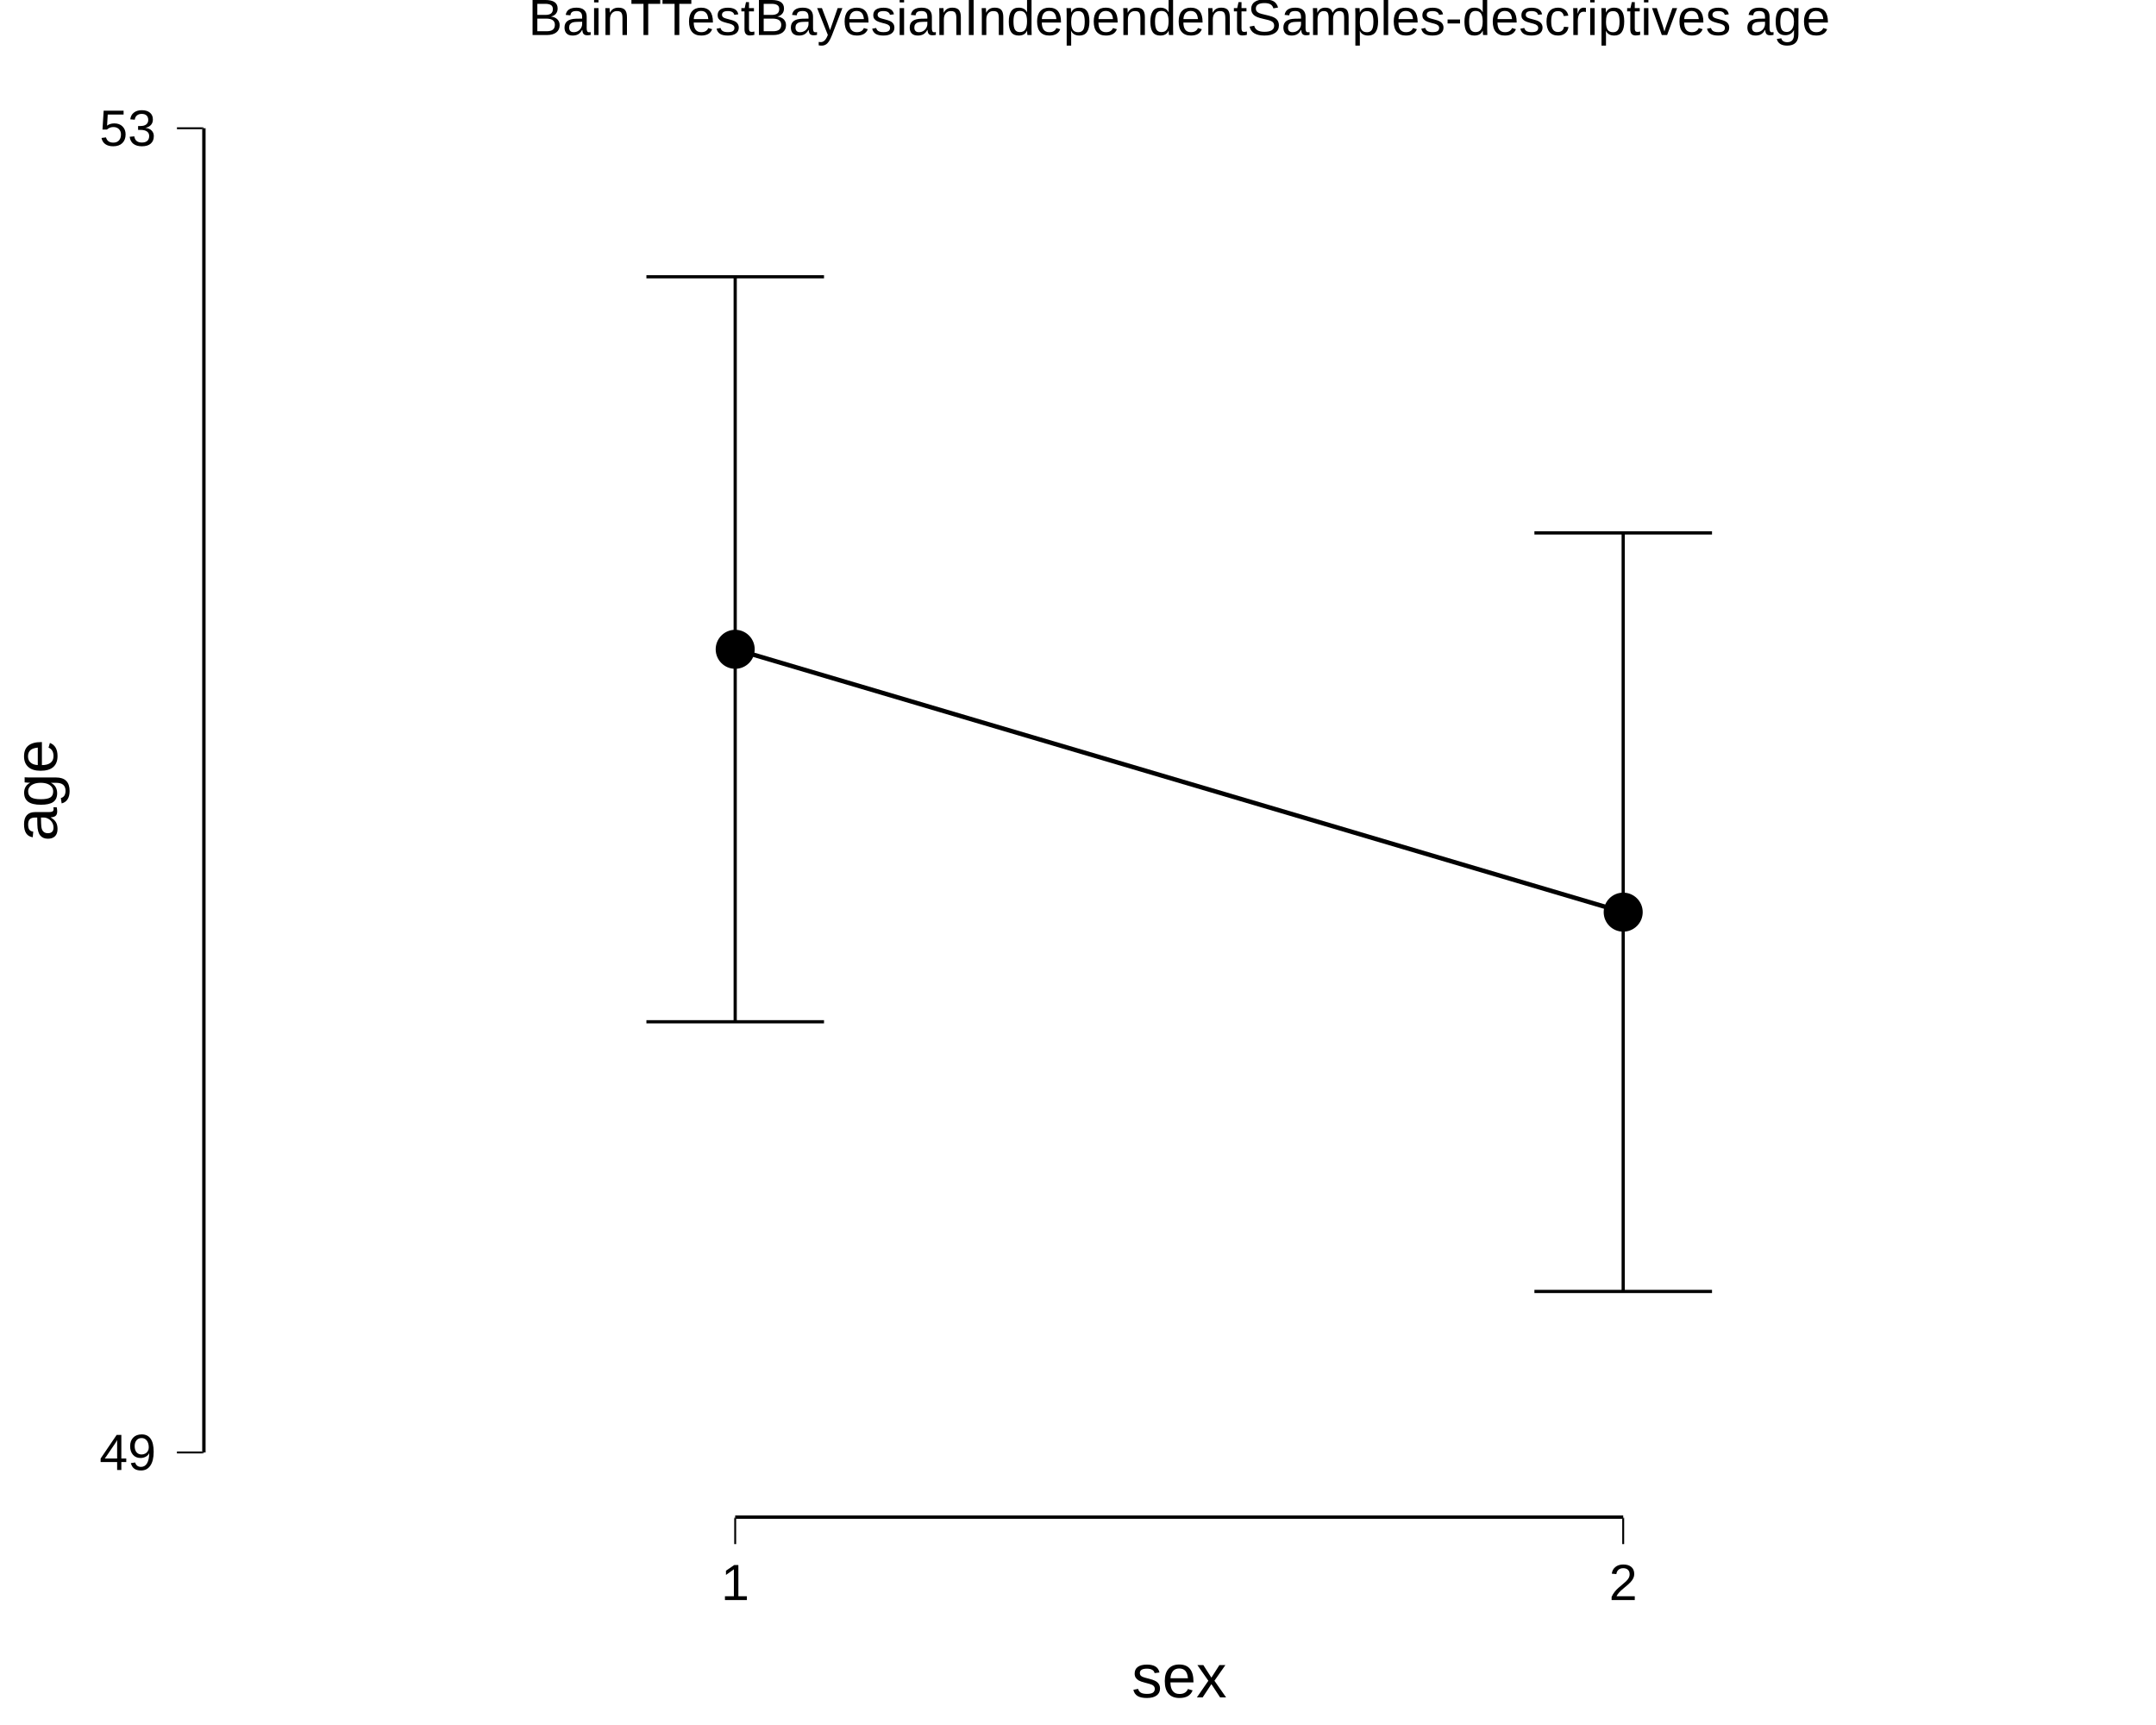
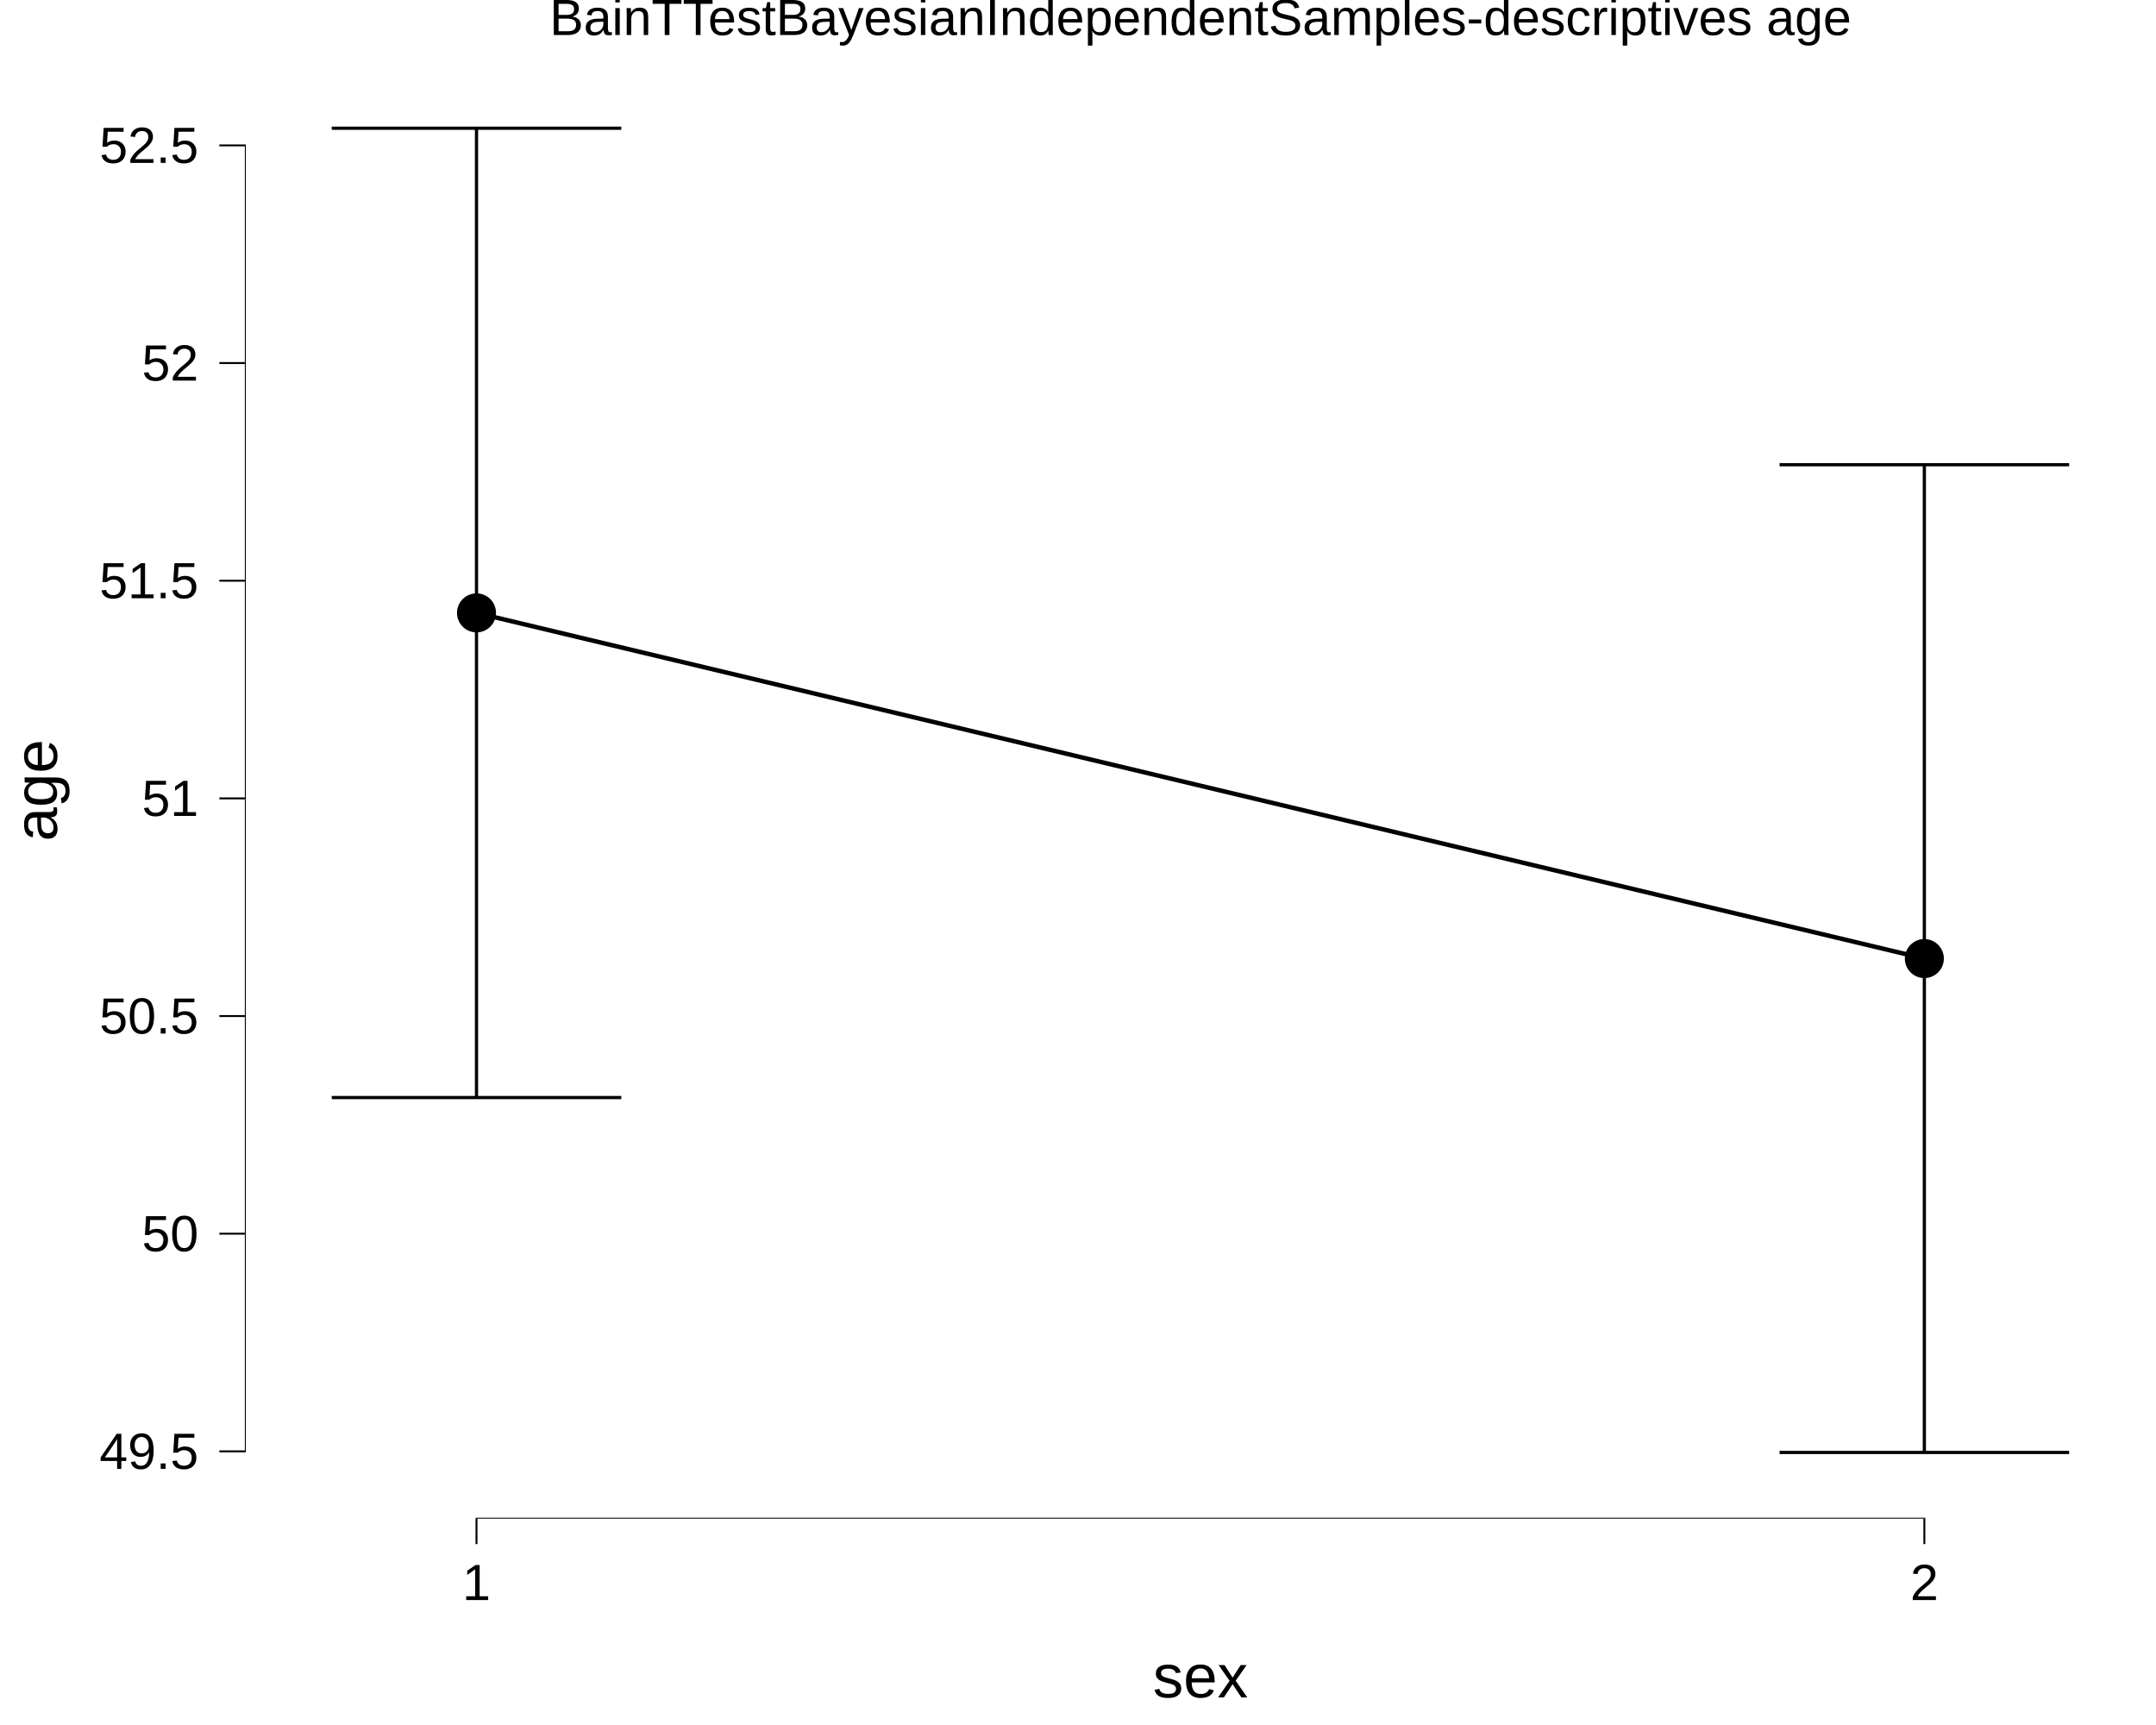
<svg xmlns="http://www.w3.org/2000/svg" viewBox="0 0 720.00 576.00">
  <defs>
    <style type="text/css">
    line, polyline, polygon, path, rect, circle {
      fill: none;
      stroke: #000000;
      stroke-linecap: round;
      stroke-linejoin: round;
      stroke-miterlimit: 10.00;
    }
  </style>
  </defs>
  <rect width="100%" height="100%" style="stroke: none; fill: #FFFFFF;" />
  <rect x="0.00" y="0.00" width="720.00" height="576.00" style="stroke-width: 10.67; stroke: none;" />
  <defs>
-     <clipPath id="cpNjcuNTl8NzIwLjAwfDUwNy4xMHwyMC43MQ==">
-       <rect x="67.59" y="20.71" width="652.41" height="486.38" />
+     <clipPath id="cpODEuNzd8NzIwLjAwfDUwNy4xMHwyMC43MQ==">
+       <rect x="81.77" y="20.71" width="638.23" height="486.38" />
    </clipPath>
  </defs>
-   <rect x="67.59" y="20.71" width="652.41" height="486.38" style="stroke-width: 10.67; stroke: none;" clip-path="url(#cpNjcuNTl8NzIwLjAwfDUwNy4xMHwyMC43MQ==)" />
-   <polyline points="67.59,263.91 720.00,263.91 " style="stroke-width: 0.00; stroke: none; stroke-linecap: butt;" clip-path="url(#cpNjcuNTl8NzIwLjAwfDUwNy4xMHwyMC43MQ==)" />
-   <polyline points="67.59,484.99 720.00,484.99 " style="stroke-width: 0.00; stroke: none; stroke-linecap: butt;" clip-path="url(#cpNjcuNTl8NzIwLjAwfDUwNy4xMHwyMC43MQ==)" />
-   <polyline points="67.59,42.82 720.00,42.82 " style="stroke-width: 0.00; stroke: none; stroke-linecap: butt;" clip-path="url(#cpNjcuNTl8NzIwLjAwfDUwNy4xMHwyMC43MQ==)" />
-   <polyline points="245.52,507.10 245.52,20.71 " style="stroke-width: 0.00; stroke: none; stroke-linecap: butt;" clip-path="url(#cpNjcuNTl8NzIwLjAwfDUwNy4xMHwyMC43MQ==)" />
-   <polyline points="542.07,507.10 542.07,20.71 " style="stroke-width: 0.00; stroke: none; stroke-linecap: butt;" clip-path="url(#cpNjcuNTl8NzIwLjAwfDUwNy4xMHwyMC43MQ==)" />
-   <polyline points="215.87,92.42 275.18,92.42 " style="stroke-width: 1.07; stroke-linecap: butt;" clip-path="url(#cpNjcuNTl8NzIwLjAwfDUwNy4xMHwyMC43MQ==)" />
-   <polyline points="245.52,92.42 245.52,341.19 " style="stroke-width: 1.07; stroke-linecap: butt;" clip-path="url(#cpNjcuNTl8NzIwLjAwfDUwNy4xMHwyMC43MQ==)" />
-   <polyline points="215.87,341.19 275.18,341.19 " style="stroke-width: 1.07; stroke-linecap: butt;" clip-path="url(#cpNjcuNTl8NzIwLjAwfDUwNy4xMHwyMC43MQ==)" />
-   <polyline points="512.42,177.94 571.73,177.94 " style="stroke-width: 1.07; stroke-linecap: butt;" clip-path="url(#cpNjcuNTl8NzIwLjAwfDUwNy4xMHwyMC43MQ==)" />
-   <polyline points="542.07,177.94 542.07,431.23 " style="stroke-width: 1.07; stroke-linecap: butt;" clip-path="url(#cpNjcuNTl8NzIwLjAwfDUwNy4xMHwyMC43MQ==)" />
-   <polyline points="512.42,431.23 571.73,431.23 " style="stroke-width: 1.07; stroke-linecap: butt;" clip-path="url(#cpNjcuNTl8NzIwLjAwfDUwNy4xMHwyMC43MQ==)" />
-   <polyline points="245.52,216.81 542.07,304.58 " style="stroke-width: 1.49; stroke-linecap: butt;" clip-path="url(#cpNjcuNTl8NzIwLjAwfDUwNy4xMHwyMC43MQ==)" />
-   <circle cx="245.52" cy="216.81" r="4.62pt" style="stroke-width: 0.71; fill: #000000;" clip-path="url(#cpNjcuNTl8NzIwLjAwfDUwNy4xMHwyMC43MQ==)" />
-   <circle cx="542.07" cy="304.58" r="4.62pt" style="stroke-width: 0.71; fill: #000000;" clip-path="url(#cpNjcuNTl8NzIwLjAwfDUwNy4xMHwyMC43MQ==)" />
-   <line x1="67.59" y1="484.99" x2="67.59" y2="42.82" style="stroke-width: 2.13; stroke-linecap: butt;" clip-path="url(#cpNjcuNTl8NzIwLjAwfDUwNy4xMHwyMC43MQ==)" />
-   <line x1="245.52" y1="507.10" x2="542.07" y2="507.10" style="stroke-width: 2.13; stroke-linecap: butt;" clip-path="url(#cpNjcuNTl8NzIwLjAwfDUwNy4xMHwyMC43MQ==)" />
-   <line x1="245.20" y1="507.10" x2="542.39" y2="507.10" style="stroke-width: 0.64; stroke-linecap: butt;" clip-path="url(#cpNjcuNTl8NzIwLjAwfDUwNy4xMHwyMC43MQ==)" />
-   <line x1="67.59" y1="485.31" x2="67.59" y2="42.50" style="stroke-width: 0.64; stroke-linecap: butt;" clip-path="url(#cpNjcuNTl8NzIwLjAwfDUwNy4xMHwyMC43MQ==)" />
-   <rect x="67.59" y="20.71" width="652.41" height="486.38" style="stroke-width: 0.00; stroke: none;" clip-path="url(#cpNjcuNTl8NzIwLjAwfDUwNy4xMHwyMC43MQ==)" />
+   <rect x="81.77" y="20.71" width="638.23" height="486.38" style="stroke-width: 10.67; stroke: none;" clip-path="url(#cpODEuNzd8NzIwLjAwfDUwNy4xMHwyMC43MQ==)" />
+   <polyline points="81.77,448.29 720.00,448.29 " style="stroke-width: 0.00; stroke: none; stroke-linecap: butt;" clip-path="url(#cpODEuNzd8NzIwLjAwfDUwNy4xMHwyMC43MQ==)" />
+   <polyline points="81.77,375.61 720.00,375.61 " style="stroke-width: 0.00; stroke: none; stroke-linecap: butt;" clip-path="url(#cpODEuNzd8NzIwLjAwfDUwNy4xMHwyMC43MQ==)" />
+   <polyline points="81.77,302.93 720.00,302.93 " style="stroke-width: 0.00; stroke: none; stroke-linecap: butt;" clip-path="url(#cpODEuNzd8NzIwLjAwfDUwNy4xMHwyMC43MQ==)" />
+   <polyline points="81.77,230.25 720.00,230.25 " style="stroke-width: 0.00; stroke: none; stroke-linecap: butt;" clip-path="url(#cpODEuNzd8NzIwLjAwfDUwNy4xMHwyMC43MQ==)" />
+   <polyline points="81.77,157.57 720.00,157.57 " style="stroke-width: 0.00; stroke: none; stroke-linecap: butt;" clip-path="url(#cpODEuNzd8NzIwLjAwfDUwNy4xMHwyMC43MQ==)" />
+   <polyline points="81.77,84.89 720.00,84.89 " style="stroke-width: 0.00; stroke: none; stroke-linecap: butt;" clip-path="url(#cpODEuNzd8NzIwLjAwfDUwNy4xMHwyMC43MQ==)" />
+   <polyline points="400.88,507.10 400.88,20.71 " style="stroke-width: 0.00; stroke: none; stroke-linecap: butt;" clip-path="url(#cpODEuNzd8NzIwLjAwfDUwNy4xMHwyMC43MQ==)" />
+   <polyline points="81.77,484.63 720.00,484.63 " style="stroke-width: 0.00; stroke: none; stroke-linecap: butt;" clip-path="url(#cpODEuNzd8NzIwLjAwfDUwNy4xMHwyMC43MQ==)" />
+   <polyline points="81.77,411.95 720.00,411.95 " style="stroke-width: 0.00; stroke: none; stroke-linecap: butt;" clip-path="url(#cpODEuNzd8NzIwLjAwfDUwNy4xMHwyMC43MQ==)" />
+   <polyline points="81.77,339.27 720.00,339.27 " style="stroke-width: 0.00; stroke: none; stroke-linecap: butt;" clip-path="url(#cpODEuNzd8NzIwLjAwfDUwNy4xMHwyMC43MQ==)" />
+   <polyline points="81.77,266.59 720.00,266.59 " style="stroke-width: 0.00; stroke: none; stroke-linecap: butt;" clip-path="url(#cpODEuNzd8NzIwLjAwfDUwNy4xMHwyMC43MQ==)" />
+   <polyline points="81.77,193.91 720.00,193.91 " style="stroke-width: 0.00; stroke: none; stroke-linecap: butt;" clip-path="url(#cpODEuNzd8NzIwLjAwfDUwNy4xMHwyMC43MQ==)" />
+   <polyline points="81.77,121.23 720.00,121.23 " style="stroke-width: 0.00; stroke: none; stroke-linecap: butt;" clip-path="url(#cpODEuNzd8NzIwLjAwfDUwNy4xMHwyMC43MQ==)" />
+   <polyline points="81.77,48.55 720.00,48.55 " style="stroke-width: 0.00; stroke: none; stroke-linecap: butt;" clip-path="url(#cpODEuNzd8NzIwLjAwfDUwNy4xMHwyMC43MQ==)" />
+   <polyline points="159.13,507.10 159.13,20.71 " style="stroke-width: 0.00; stroke: none; stroke-linecap: butt;" clip-path="url(#cpODEuNzd8NzIwLjAwfDUwNy4xMHwyMC43MQ==)" />
+   <polyline points="642.64,507.10 642.64,20.71 " style="stroke-width: 0.00; stroke: none; stroke-linecap: butt;" clip-path="url(#cpODEuNzd8NzIwLjAwfDUwNy4xMHwyMC43MQ==)" />
+   <polyline points="110.78,42.82 207.48,42.82 " style="stroke-width: 1.07; stroke-linecap: butt;" clip-path="url(#cpODEuNzd8NzIwLjAwfDUwNy4xMHwyMC43MQ==)" />
+   <polyline points="159.13,42.82 159.13,366.49 " style="stroke-width: 1.07; stroke-linecap: butt;" clip-path="url(#cpODEuNzd8NzIwLjAwfDUwNy4xMHwyMC43MQ==)" />
+   <polyline points="110.78,366.49 207.48,366.49 " style="stroke-width: 1.07; stroke-linecap: butt;" clip-path="url(#cpODEuNzd8NzIwLjAwfDUwNy4xMHwyMC43MQ==)" />
+   <polyline points="594.29,155.18 690.99,155.18 " style="stroke-width: 1.07; stroke-linecap: butt;" clip-path="url(#cpODEuNzd8NzIwLjAwfDUwNy4xMHwyMC43MQ==)" />
+   <polyline points="642.64,155.18 642.64,484.99 " style="stroke-width: 1.07; stroke-linecap: butt;" clip-path="url(#cpODEuNzd8NzIwLjAwfDUwNy4xMHwyMC43MQ==)" />
+   <polyline points="594.29,484.99 690.99,484.99 " style="stroke-width: 1.07; stroke-linecap: butt;" clip-path="url(#cpODEuNzd8NzIwLjAwfDUwNy4xMHwyMC43MQ==)" />
+   <polyline points="159.13,204.65 642.64,320.08 " style="stroke-width: 1.49; stroke-linecap: butt;" clip-path="url(#cpODEuNzd8NzIwLjAwfDUwNy4xMHwyMC43MQ==)" />
+   <circle cx="159.13" cy="204.65" r="4.62pt" style="stroke-width: 0.71; fill: #000000;" clip-path="url(#cpODEuNzd8NzIwLjAwfDUwNy4xMHwyMC43MQ==)" />
+   <circle cx="642.64" cy="320.08" r="4.62pt" style="stroke-width: 0.71; fill: #000000;" clip-path="url(#cpODEuNzd8NzIwLjAwfDUwNy4xMHwyMC43MQ==)" />
+   <line x1="158.81" y1="507.10" x2="642.96" y2="507.10" style="stroke-width: 0.64; stroke-linecap: butt;" clip-path="url(#cpODEuNzd8NzIwLjAwfDUwNy4xMHwyMC43MQ==)" />
+   <line x1="81.77" y1="484.95" x2="81.77" y2="48.23" style="stroke-width: 0.64; stroke-linecap: butt;" clip-path="url(#cpODEuNzd8NzIwLjAwfDUwNy4xMHwyMC43MQ==)" />
+   <rect x="81.77" y="20.71" width="638.23" height="486.38" style="stroke-width: 0.00; stroke: none;" clip-path="url(#cpODEuNzd8NzIwLjAwfDUwNy4xMHwyMC43MQ==)" />
  <defs>
    <clipPath id="cpMC4wMHw3MjAuMDB8NTc2LjAwfDAuMDA=">
      <rect x="0.00" y="0.00" width="720.00" height="576.00" />
    </clipPath>
  </defs>
-   <polyline points="67.59,507.10 67.59,20.71 " style="stroke-width: 0.00; stroke: none; stroke-linecap: butt;" clip-path="url(#cpMC4wMHw3MjAuMDB8NTc2LjAwfDAuMDA=)" />
+   <polyline points="81.77,507.10 81.77,20.71 " style="stroke-width: 0.00; stroke: none; stroke-linecap: butt;" clip-path="url(#cpMC4wMHw3MjAuMDB8NTc2LjAwfDAuMDA=)" />
  <g clip-path="url(#cpMC4wMHw3MjAuMDB8NTc2LjAwfDAuMDA=)">
-     <text x="33.21" y="490.84" style="font-size: 17.00px; font-family: Liberation Sans;" textLength="18.91px" lengthAdjust="spacingAndGlyphs">49</text>
+     <text x="33.21" y="490.48" style="font-size: 17.00px; font-family: Liberation Sans;" textLength="33.08px" lengthAdjust="spacingAndGlyphs">49.5</text>
  </g>
  <g clip-path="url(#cpMC4wMHw3MjAuMDB8NTc2LjAwfDAuMDA=)">
-     <text x="33.21" y="48.67" style="font-size: 17.00px; font-family: Liberation Sans;" textLength="18.91px" lengthAdjust="spacingAndGlyphs">53</text>
-   </g>
-   <polyline points="59.09,484.99 67.59,484.99 " style="stroke-width: 0.64; stroke-linecap: butt;" clip-path="url(#cpMC4wMHw3MjAuMDB8NTc2LjAwfDAuMDA=)" />
-   <polyline points="59.09,42.82 67.59,42.82 " style="stroke-width: 0.64; stroke-linecap: butt;" clip-path="url(#cpMC4wMHw3MjAuMDB8NTc2LjAwfDAuMDA=)" />
-   <polyline points="67.59,507.10 720.00,507.10 " style="stroke-width: 0.00; stroke: none; stroke-linecap: butt;" clip-path="url(#cpMC4wMHw3MjAuMDB8NTc2LjAwfDAuMDA=)" />
-   <polyline points="245.52,515.60 245.52,507.10 " style="stroke-width: 0.64; stroke-linecap: butt;" clip-path="url(#cpMC4wMHw3MjAuMDB8NTc2LjAwfDAuMDA=)" />
-   <polyline points="542.07,515.60 542.07,507.10 " style="stroke-width: 0.64; stroke-linecap: butt;" clip-path="url(#cpMC4wMHw3MjAuMDB8NTc2LjAwfDAuMDA=)" />
-   <g clip-path="url(#cpMC4wMHw3MjAuMDB8NTc2LjAwfDAuMDA=)">
-     <text x="240.80" y="534.28" style="font-size: 17.00px; font-family: Liberation Sans;" textLength="9.45px" lengthAdjust="spacingAndGlyphs">1</text>
+     <text x="47.38" y="417.80" style="font-size: 17.00px; font-family: Liberation Sans;" textLength="18.91px" lengthAdjust="spacingAndGlyphs">50</text>
  </g>
  <g clip-path="url(#cpMC4wMHw3MjAuMDB8NTc2LjAwfDAuMDA=)">
-     <text x="537.34" y="534.28" style="font-size: 17.00px; font-family: Liberation Sans;" textLength="9.45px" lengthAdjust="spacingAndGlyphs">2</text>
+     <text x="33.21" y="345.12" style="font-size: 17.00px; font-family: Liberation Sans;" textLength="33.08px" lengthAdjust="spacingAndGlyphs">50.5</text>
  </g>
  <g clip-path="url(#cpMC4wMHw3MjAuMDB8NTc2LjAwfDAuMDA=)">
-     <text x="377.92" y="566.78" style="font-size: 20.40px; font-family: Liberation Sans;" textLength="31.75px" lengthAdjust="spacingAndGlyphs">sex</text>
+     <text x="47.38" y="272.44" style="font-size: 17.00px; font-family: Liberation Sans;" textLength="18.91px" lengthAdjust="spacingAndGlyphs">51</text>
+   </g>
+   <g clip-path="url(#cpMC4wMHw3MjAuMDB8NTc2LjAwfDAuMDA=)">
+     <text x="33.21" y="199.76" style="font-size: 17.00px; font-family: Liberation Sans;" textLength="33.08px" lengthAdjust="spacingAndGlyphs">51.5</text>
+   </g>
+   <g clip-path="url(#cpMC4wMHw3MjAuMDB8NTc2LjAwfDAuMDA=)">
+     <text x="47.38" y="127.08" style="font-size: 17.00px; font-family: Liberation Sans;" textLength="18.91px" lengthAdjust="spacingAndGlyphs">52</text>
+   </g>
+   <g clip-path="url(#cpMC4wMHw3MjAuMDB8NTc2LjAwfDAuMDA=)">
+     <text x="33.21" y="54.40" style="font-size: 17.00px; font-family: Liberation Sans;" textLength="33.08px" lengthAdjust="spacingAndGlyphs">52.5</text>
+   </g>
+   <polyline points="73.26,484.63 81.77,484.63 " style="stroke-width: 0.64; stroke-linecap: butt;" clip-path="url(#cpMC4wMHw3MjAuMDB8NTc2LjAwfDAuMDA=)" />
+   <polyline points="73.26,411.95 81.77,411.95 " style="stroke-width: 0.64; stroke-linecap: butt;" clip-path="url(#cpMC4wMHw3MjAuMDB8NTc2LjAwfDAuMDA=)" />
+   <polyline points="73.26,339.27 81.77,339.27 " style="stroke-width: 0.64; stroke-linecap: butt;" clip-path="url(#cpMC4wMHw3MjAuMDB8NTc2LjAwfDAuMDA=)" />
+   <polyline points="73.26,266.59 81.77,266.59 " style="stroke-width: 0.64; stroke-linecap: butt;" clip-path="url(#cpMC4wMHw3MjAuMDB8NTc2LjAwfDAuMDA=)" />
+   <polyline points="73.26,193.91 81.77,193.91 " style="stroke-width: 0.64; stroke-linecap: butt;" clip-path="url(#cpMC4wMHw3MjAuMDB8NTc2LjAwfDAuMDA=)" />
+   <polyline points="73.26,121.23 81.77,121.23 " style="stroke-width: 0.64; stroke-linecap: butt;" clip-path="url(#cpMC4wMHw3MjAuMDB8NTc2LjAwfDAuMDA=)" />
+   <polyline points="73.26,48.55 81.77,48.55 " style="stroke-width: 0.64; stroke-linecap: butt;" clip-path="url(#cpMC4wMHw3MjAuMDB8NTc2LjAwfDAuMDA=)" />
+   <polyline points="81.77,507.10 720.00,507.10 " style="stroke-width: 0.00; stroke: none; stroke-linecap: butt;" clip-path="url(#cpMC4wMHw3MjAuMDB8NTc2LjAwfDAuMDA=)" />
+   <polyline points="159.13,515.60 159.13,507.10 " style="stroke-width: 0.64; stroke-linecap: butt;" clip-path="url(#cpMC4wMHw3MjAuMDB8NTc2LjAwfDAuMDA=)" />
+   <polyline points="642.64,515.60 642.64,507.10 " style="stroke-width: 0.64; stroke-linecap: butt;" clip-path="url(#cpMC4wMHw3MjAuMDB8NTc2LjAwfDAuMDA=)" />
+   <g clip-path="url(#cpMC4wMHw3MjAuMDB8NTc2LjAwfDAuMDA=)">
+     <text x="154.40" y="534.28" style="font-size: 17.00px; font-family: Liberation Sans;" textLength="9.45px" lengthAdjust="spacingAndGlyphs">1</text>
+   </g>
+   <g clip-path="url(#cpMC4wMHw3MjAuMDB8NTc2LjAwfDAuMDA=)">
+     <text x="637.91" y="534.28" style="font-size: 17.00px; font-family: Liberation Sans;" textLength="9.45px" lengthAdjust="spacingAndGlyphs">2</text>
+   </g>
+   <g clip-path="url(#cpMC4wMHw3MjAuMDB8NTc2LjAwfDAuMDA=)">
+     <text x="385.01" y="566.78" style="font-size: 20.40px; font-family: Liberation Sans;" textLength="31.75px" lengthAdjust="spacingAndGlyphs">sex</text>
  </g>
  <g clip-path="url(#cpMC4wMHw3MjAuMDB8NTc2LjAwfDAuMDA=)">
    <text transform="translate(19.01,280.92) rotate(-90)" style="font-size: 20.40px; font-family: Liberation Sans;" textLength="34.03px" lengthAdjust="spacingAndGlyphs">age</text>
  </g>
  <g clip-path="url(#cpMC4wMHw3MjAuMDB8NTc2LjAwfDAuMDA=)">
-     <text x="176.46" y="11.70" style="font-size: 17.00px; font-family: Liberation Sans;" textLength="434.67px" lengthAdjust="spacingAndGlyphs">BainTTestBayesianIndependentSamples-descriptives age</text>
+     <text x="183.55" y="11.70" style="font-size: 17.00px; font-family: Liberation Sans;" textLength="434.67px" lengthAdjust="spacingAndGlyphs">BainTTestBayesianIndependentSamples-descriptives age</text>
  </g>
</svg>
